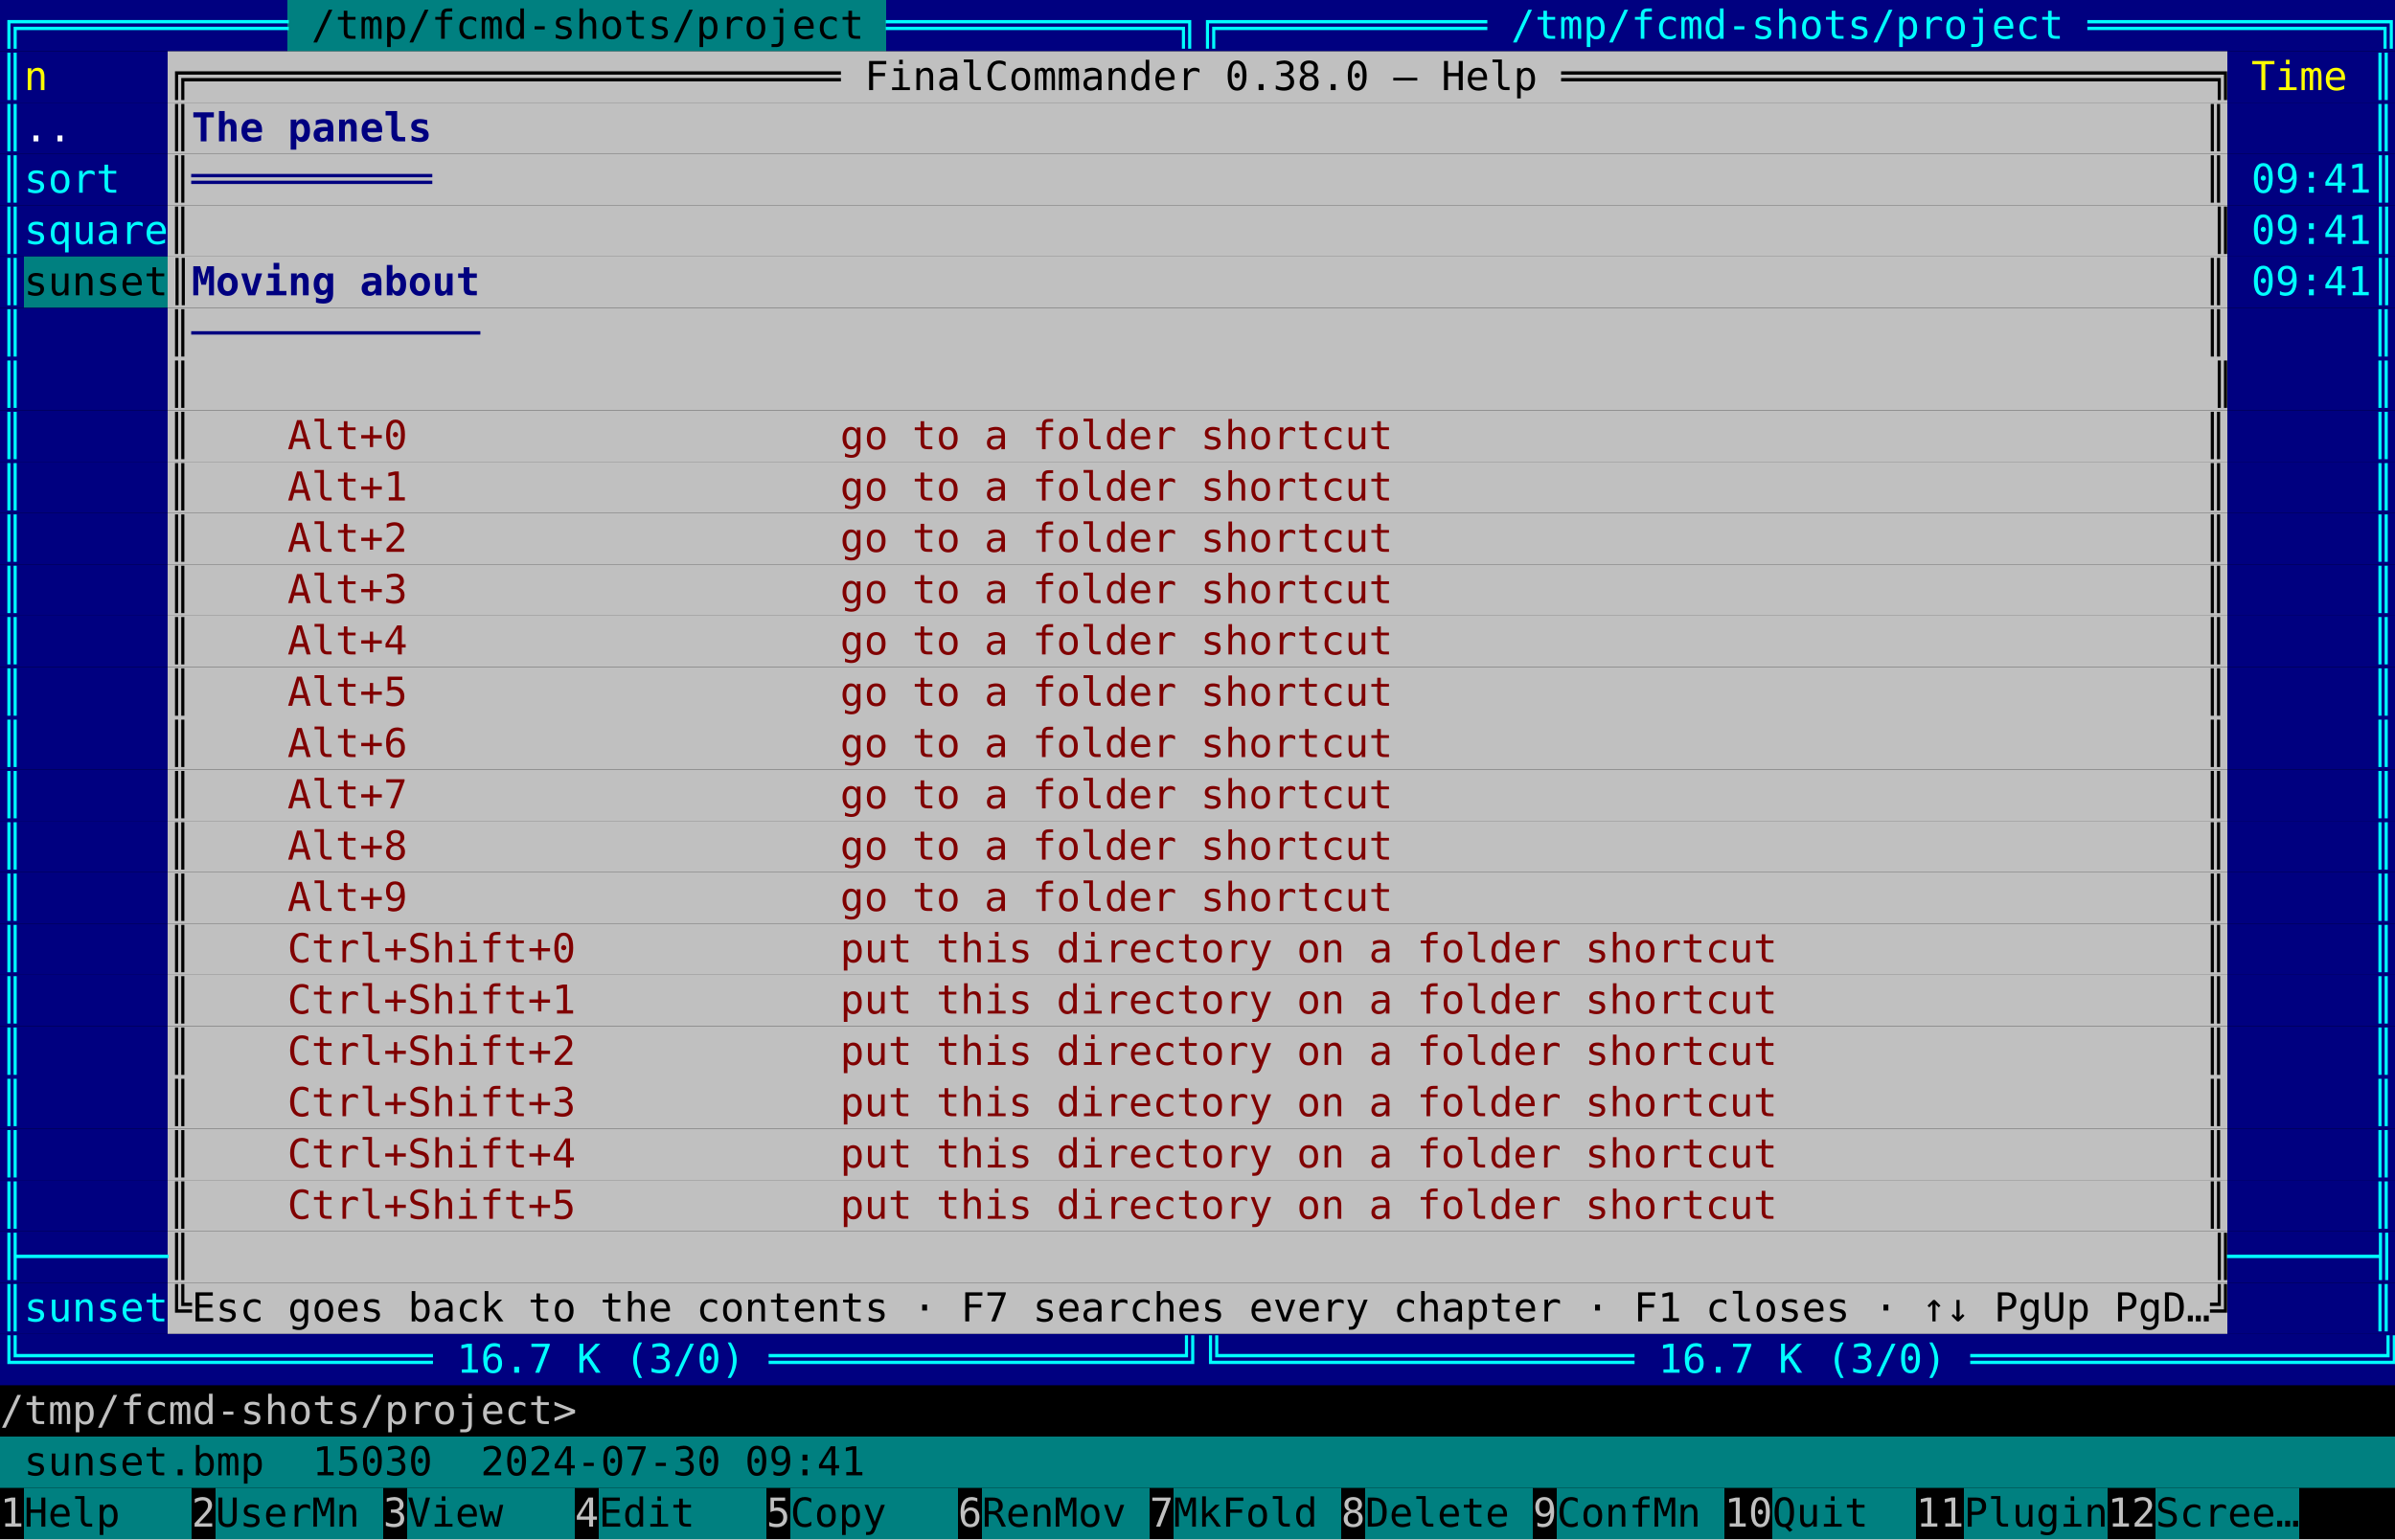
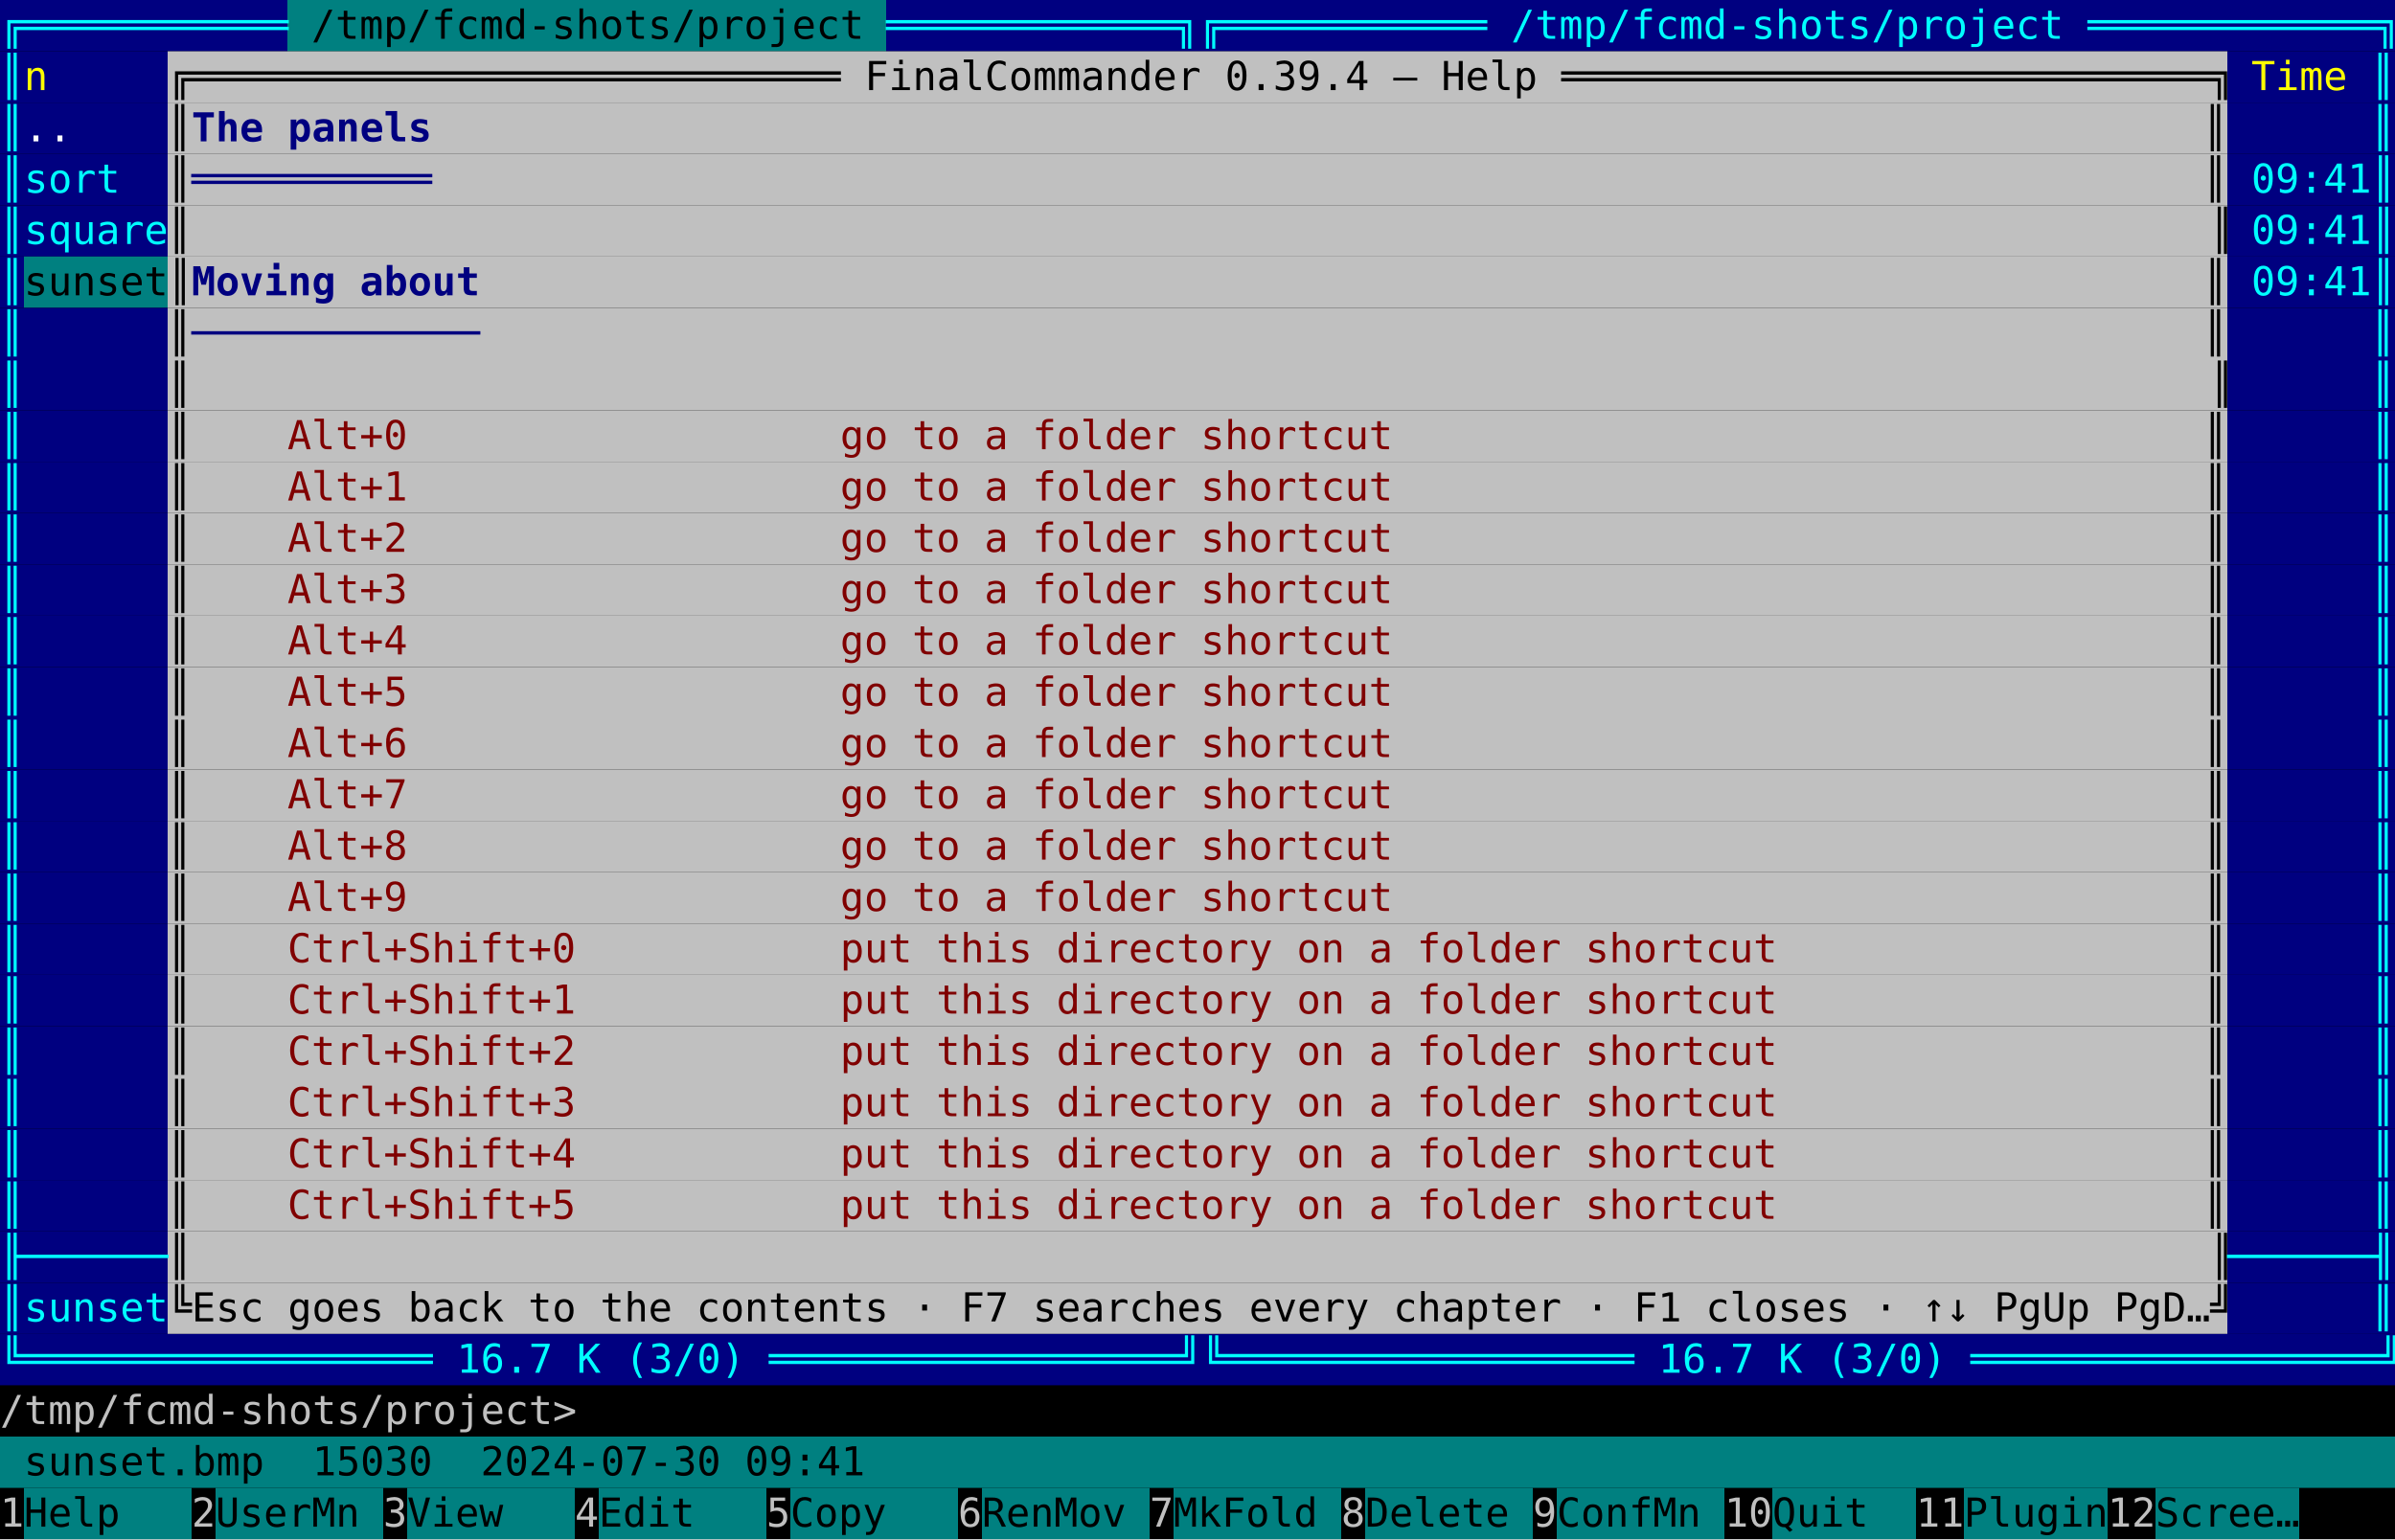
<svg xmlns="http://www.w3.org/2000/svg" viewBox="0 0 840 540" width="840" height="540" font-family="ui-monospace, 'DejaVu Sans Mono', 'Cascadia Mono', Menlo, Consolas, monospace" font-size="14">
  <rect width="840" height="540" fill="#000000" />
  <rect x="0.0" y="0.0" width="100.8" height="18" fill="#000080" />
  <rect x="100.8" y="0.0" width="210.0" height="18" fill="#008080" />
  <rect x="310.8" y="0.0" width="529.2" height="18" fill="#000080" />
  <text xml:space="preserve" x="0.0 8.4 16.8 25.2 33.6 42.0 50.4 58.8 67.2 75.6 84.0 92.4" y="13.6" fill="#00ffff">╔═══════════</text>
  <text xml:space="preserve" x="109.2 117.6 126.0 134.4 142.8 151.2 159.6 168.0 176.4 184.8 193.2 201.6 210.0 218.4 226.8 235.2 243.6 252.0 260.4 268.8 277.2 285.6 294.0" y="13.6" fill="#000000">/tmp/fcmd-shots/project</text>
  <text xml:space="preserve" x="310.8 319.2 327.6 336.0 344.4 352.8 361.2 369.6 378.0 386.4 394.8 403.2 411.6 420.0 428.4 436.8 445.2 453.6 462.0 470.4 478.8 487.2 495.6 504.0 512.4 520.8 529.2 537.6 546.0 554.4 562.8 571.2 579.6 588.0 596.4 604.8 613.2 621.6 630.0 638.4 646.8 655.2 663.6 672.0 680.4 688.8 697.2 705.6 714.0 722.4 730.8 739.2 747.6 756.0 764.4 772.8 781.2 789.6 798.0 806.4 814.8 823.2 831.6" y="13.6" fill="#00ffff">════════════╗╔═══════════ /tmp/fcmd-shots/project ════════════╗</text>
  <rect x="0.0" y="18.0" width="58.8" height="18" fill="#000080" />
  <rect x="58.8" y="18.0" width="722.4" height="18" fill="#c0c0c0" />
  <rect x="781.2" y="18.0" width="58.8" height="18" fill="#000080" />
  <text xml:space="preserve" x="0.0" y="31.6" fill="#00ffff">║</text>
  <text xml:space="preserve" x="8.4" y="31.6" fill="#ffff00">n</text>
-   <text xml:space="preserve" x="58.8 67.2 75.6 84.0 92.4 100.8 109.2 117.6 126.0 134.4 142.8 151.2 159.6 168.0 176.4 184.8 193.2 201.6 210.0 218.4 226.8 235.2 243.6 252.0 260.4 268.8 277.2 285.6 294.0 302.4 310.8 319.2 327.6 336.0 344.4 352.8 361.2 369.6 378.0 386.4 394.8 403.2 411.6 420.0 428.4 436.8 445.2 453.6 462.0 470.4 478.8 487.2 495.6 504.0 512.4 520.8 529.2 537.6 546.0 554.4 562.8 571.2 579.6 588.0 596.4 604.8 613.2 621.6 630.0 638.4 646.8 655.2 663.6 672.0 680.4 688.8 697.2 705.6 714.0 722.4 730.8 739.2 747.6 756.0 764.4 772.8" y="31.6" fill="#000000">╔═══════════════════════════ FinalCommander 0.38.0 — Help ═══════════════════════════╗</text>
+   <text xml:space="preserve" x="58.8 67.2 75.6 84.0 92.4 100.8 109.2 117.6 126.0 134.4 142.8 151.2 159.6 168.0 176.4 184.8 193.2 201.6 210.0 218.4 226.8 235.2 243.6 252.0 260.4 268.8 277.2 285.6 294.0 302.4 310.8 319.2 327.6 336.0 344.4 352.8 361.2 369.6 378.0 386.4 394.8 403.2 411.6 420.0 428.4 436.8 445.2 453.6 462.0 470.4 478.8 487.2 495.6 504.0 512.4 520.8 529.2 537.6 546.0 554.4 562.8 571.2 579.6 588.0 596.4 604.8 613.2 621.6 630.0 638.4 646.8 655.2 663.6 672.0 680.4 688.8 697.2 705.6 714.0 722.4 730.8 739.2 747.6 756.0 764.4 772.8" y="31.6" fill="#000000">╔═══════════════════════════ FinalCommander 0.39.4 — Help ═══════════════════════════╗</text>
  <text xml:space="preserve" x="789.6 798.0 806.4 814.8" y="31.6" fill="#ffff00">Time</text>
  <text xml:space="preserve" x="831.6" y="31.6" fill="#00ffff">║</text>
  <rect x="0.0" y="36.0" width="58.8" height="18" fill="#000080" />
  <rect x="58.8" y="36.0" width="722.4" height="18" fill="#c0c0c0" />
  <rect x="781.2" y="36.0" width="58.8" height="18" fill="#000080" />
  <text xml:space="preserve" x="0.0" y="49.6" fill="#00ffff">║</text>
  <text xml:space="preserve" x="8.4 16.8" y="49.6" fill="#ffffff">..</text>
  <text xml:space="preserve" x="58.8" y="49.6" fill="#000000">║</text>
  <text xml:space="preserve" x="67.2 75.6 84.0 92.4 100.8 109.2 117.6 126.0 134.4 142.8" y="49.6" fill="#000080" font-weight="bold">The panels</text>
  <text xml:space="preserve" x="772.8" y="49.6" fill="#000000">║</text>
  <text xml:space="preserve" x="831.6" y="49.6" fill="#00ffff">║</text>
  <rect x="0.0" y="54.0" width="58.8" height="18" fill="#000080" />
  <rect x="58.8" y="54.0" width="722.4" height="18" fill="#c0c0c0" />
  <rect x="781.2" y="54.0" width="58.8" height="18" fill="#000080" />
  <text xml:space="preserve" x="0.0 8.4 16.8 25.2 33.6" y="67.6" fill="#00ffff">║sort</text>
  <text xml:space="preserve" x="58.8" y="67.6" fill="#000000">║</text>
  <text xml:space="preserve" x="67.2 75.6 84.0 92.4 100.8 109.2 117.6 126.0 134.4 142.8" y="67.6" fill="#000080" font-weight="bold">══════════</text>
  <text xml:space="preserve" x="772.8" y="67.6" fill="#000000">║</text>
  <text xml:space="preserve" x="789.6 798.0 806.4 814.8 823.2 831.6" y="67.6" fill="#00ffff">09:41║</text>
  <rect x="0.0" y="72.0" width="58.8" height="18" fill="#000080" />
  <rect x="58.8" y="72.0" width="722.4" height="18" fill="#c0c0c0" />
  <rect x="781.2" y="72.0" width="58.8" height="18" fill="#000080" />
  <text xml:space="preserve" x="0.0 8.4 16.8 25.2 33.6 42.0 50.4" y="85.6" fill="#00ffff">║square</text>
  <text xml:space="preserve" x="58.8 67.2 75.6 84.0 92.4 100.8 109.2 117.6 126.0 134.4 142.8 151.2 159.6 168.0 176.4 184.8 193.2 201.6 210.0 218.4 226.8 235.2 243.6 252.0 260.4 268.8 277.2 285.6 294.0 302.4 310.8 319.2 327.6 336.0 344.4 352.8 361.2 369.6 378.0 386.4 394.8 403.2 411.6 420.0 428.4 436.8 445.2 453.6 462.0 470.4 478.8 487.2 495.6 504.0 512.4 520.8 529.2 537.6 546.0 554.4 562.8 571.2 579.6 588.0 596.4 604.8 613.2 621.6 630.0 638.4 646.8 655.2 663.6 672.0 680.4 688.8 697.2 705.6 714.0 722.4 730.8 739.2 747.6 756.0 764.4 772.8" y="85.6" fill="#000000">║                                                                                    ║</text>
  <text xml:space="preserve" x="789.6 798.0 806.4 814.8 823.2 831.6" y="85.6" fill="#00ffff">09:41║</text>
  <rect x="0.0" y="90.0" width="8.4" height="18" fill="#000080" />
  <rect x="8.4" y="90.0" width="50.4" height="18" fill="#008080" />
  <rect x="58.8" y="90.0" width="722.4" height="18" fill="#c0c0c0" />
  <rect x="781.2" y="90.0" width="58.8" height="18" fill="#000080" />
  <text xml:space="preserve" x="0.0" y="103.6" fill="#00ffff">║</text>
  <text xml:space="preserve" x="8.4 16.8 25.2 33.6 42.0 50.4 58.8" y="103.6" fill="#000000">sunset║</text>
  <text xml:space="preserve" x="67.2 75.6 84.0 92.4 100.8 109.2 117.6 126.0 134.4 142.8 151.2 159.6" y="103.6" fill="#000080" font-weight="bold">Moving about</text>
  <text xml:space="preserve" x="772.8" y="103.6" fill="#000000">║</text>
  <text xml:space="preserve" x="789.6 798.0 806.4 814.8 823.2 831.6" y="103.6" fill="#00ffff">09:41║</text>
  <rect x="0.0" y="108.0" width="58.8" height="18" fill="#000080" />
  <rect x="58.8" y="108.0" width="722.4" height="18" fill="#c0c0c0" />
  <rect x="781.2" y="108.0" width="58.8" height="18" fill="#000080" />
  <text xml:space="preserve" x="0.0" y="121.6" fill="#00ffff">║</text>
  <text xml:space="preserve" x="58.8" y="121.6" fill="#000000">║</text>
  <text xml:space="preserve" x="67.2 75.6 84.0 92.4 100.8 109.2 117.6 126.0 134.4 142.8 151.2 159.6" y="121.6" fill="#000080" font-weight="bold">────────────</text>
  <text xml:space="preserve" x="772.8" y="121.6" fill="#000000">║</text>
  <text xml:space="preserve" x="831.6" y="121.6" fill="#00ffff">║</text>
  <rect x="0.0" y="126.0" width="58.8" height="18" fill="#000080" />
  <rect x="58.8" y="126.0" width="722.4" height="18" fill="#c0c0c0" />
  <rect x="781.2" y="126.0" width="58.8" height="18" fill="#000080" />
  <text xml:space="preserve" x="0.0" y="139.6" fill="#00ffff">║</text>
  <text xml:space="preserve" x="58.8 67.2 75.6 84.0 92.4 100.8 109.2 117.6 126.0 134.4 142.8 151.2 159.6 168.0 176.4 184.8 193.2 201.6 210.0 218.4 226.8 235.2 243.6 252.0 260.4 268.8 277.2 285.6 294.0 302.4 310.8 319.2 327.6 336.0 344.4 352.8 361.2 369.6 378.0 386.4 394.8 403.2 411.6 420.0 428.4 436.8 445.2 453.6 462.0 470.4 478.8 487.2 495.6 504.0 512.4 520.8 529.2 537.6 546.0 554.4 562.8 571.2 579.6 588.0 596.4 604.8 613.2 621.6 630.0 638.4 646.8 655.2 663.6 672.0 680.4 688.8 697.2 705.6 714.0 722.4 730.8 739.2 747.6 756.0 764.4 772.8" y="139.6" fill="#000000">║                                                                                    ║</text>
  <text xml:space="preserve" x="831.6" y="139.6" fill="#00ffff">║</text>
  <rect x="0.0" y="144.0" width="58.8" height="18" fill="#000080" />
  <rect x="58.8" y="144.0" width="722.4" height="18" fill="#c0c0c0" />
  <rect x="781.2" y="144.0" width="58.8" height="18" fill="#000080" />
  <text xml:space="preserve" x="0.0" y="157.6" fill="#00ffff">║</text>
  <text xml:space="preserve" x="58.8" y="157.6" fill="#000000">║</text>
  <text xml:space="preserve" x="100.8 109.2 117.6 126.0 134.4 142.8 151.2 159.6 168.0 176.4 184.8 193.2 201.6 210.0 218.4 226.8 235.2 243.6 252.0 260.4 268.8 277.2 285.6 294.0 302.4 310.8 319.2 327.6 336.0 344.4 352.8 361.2 369.6 378.0 386.4 394.8 403.2 411.6 420.0 428.4 436.8 445.2 453.6 462.0 470.4 478.8" y="157.6" fill="#800000">Alt+0                  go to a folder shortcut</text>
  <text xml:space="preserve" x="772.8" y="157.6" fill="#000000">║</text>
  <text xml:space="preserve" x="831.6" y="157.6" fill="#00ffff">║</text>
  <rect x="0.0" y="162.0" width="58.8" height="18" fill="#000080" />
  <rect x="58.8" y="162.0" width="722.4" height="18" fill="#c0c0c0" />
  <rect x="781.2" y="162.0" width="58.8" height="18" fill="#000080" />
  <text xml:space="preserve" x="0.0" y="175.6" fill="#00ffff">║</text>
  <text xml:space="preserve" x="58.8" y="175.6" fill="#000000">║</text>
  <text xml:space="preserve" x="100.8 109.2 117.6 126.0 134.4 142.8 151.2 159.6 168.0 176.4 184.8 193.2 201.6 210.0 218.4 226.8 235.2 243.6 252.0 260.4 268.8 277.2 285.6 294.0 302.4 310.8 319.2 327.6 336.0 344.4 352.8 361.2 369.6 378.0 386.4 394.8 403.2 411.6 420.0 428.4 436.8 445.2 453.6 462.0 470.4 478.8" y="175.6" fill="#800000">Alt+1                  go to a folder shortcut</text>
  <text xml:space="preserve" x="772.8" y="175.6" fill="#000000">║</text>
  <text xml:space="preserve" x="831.6" y="175.6" fill="#00ffff">║</text>
  <rect x="0.0" y="180.0" width="58.8" height="18" fill="#000080" />
  <rect x="58.8" y="180.0" width="722.4" height="18" fill="#c0c0c0" />
  <rect x="781.2" y="180.0" width="58.8" height="18" fill="#000080" />
  <text xml:space="preserve" x="0.0" y="193.6" fill="#00ffff">║</text>
  <text xml:space="preserve" x="58.8" y="193.6" fill="#000000">║</text>
  <text xml:space="preserve" x="100.8 109.2 117.6 126.0 134.4 142.8 151.2 159.6 168.0 176.4 184.8 193.2 201.6 210.0 218.4 226.8 235.2 243.6 252.0 260.4 268.8 277.2 285.6 294.0 302.4 310.8 319.2 327.6 336.0 344.4 352.8 361.2 369.6 378.0 386.4 394.8 403.2 411.6 420.0 428.4 436.8 445.2 453.6 462.0 470.4 478.8" y="193.6" fill="#800000">Alt+2                  go to a folder shortcut</text>
  <text xml:space="preserve" x="772.8" y="193.6" fill="#000000">║</text>
  <text xml:space="preserve" x="831.6" y="193.6" fill="#00ffff">║</text>
  <rect x="0.0" y="198.0" width="58.8" height="18" fill="#000080" />
  <rect x="58.8" y="198.0" width="722.4" height="18" fill="#c0c0c0" />
  <rect x="781.2" y="198.0" width="58.8" height="18" fill="#000080" />
  <text xml:space="preserve" x="0.0" y="211.6" fill="#00ffff">║</text>
  <text xml:space="preserve" x="58.8" y="211.6" fill="#000000">║</text>
  <text xml:space="preserve" x="100.8 109.2 117.6 126.0 134.4 142.8 151.2 159.6 168.0 176.4 184.8 193.2 201.6 210.0 218.4 226.8 235.2 243.6 252.0 260.4 268.8 277.2 285.6 294.0 302.4 310.8 319.2 327.6 336.0 344.4 352.8 361.2 369.6 378.0 386.4 394.8 403.2 411.6 420.0 428.4 436.8 445.2 453.6 462.0 470.4 478.8" y="211.6" fill="#800000">Alt+3                  go to a folder shortcut</text>
  <text xml:space="preserve" x="772.8" y="211.6" fill="#000000">║</text>
  <text xml:space="preserve" x="831.6" y="211.6" fill="#00ffff">║</text>
  <rect x="0.0" y="216.0" width="58.8" height="18" fill="#000080" />
  <rect x="58.8" y="216.0" width="722.4" height="18" fill="#c0c0c0" />
  <rect x="781.2" y="216.0" width="58.8" height="18" fill="#000080" />
  <text xml:space="preserve" x="0.0" y="229.6" fill="#00ffff">║</text>
  <text xml:space="preserve" x="58.8" y="229.6" fill="#000000">║</text>
  <text xml:space="preserve" x="100.8 109.2 117.6 126.0 134.4 142.8 151.2 159.6 168.0 176.4 184.8 193.2 201.6 210.0 218.4 226.8 235.2 243.6 252.0 260.4 268.8 277.2 285.6 294.0 302.4 310.8 319.2 327.6 336.0 344.4 352.8 361.2 369.6 378.0 386.4 394.8 403.2 411.6 420.0 428.4 436.8 445.2 453.6 462.0 470.4 478.8" y="229.6" fill="#800000">Alt+4                  go to a folder shortcut</text>
  <text xml:space="preserve" x="772.8" y="229.6" fill="#000000">║</text>
  <text xml:space="preserve" x="831.6" y="229.6" fill="#00ffff">║</text>
  <rect x="0.0" y="234.0" width="58.8" height="18" fill="#000080" />
  <rect x="58.8" y="234.0" width="722.4" height="18" fill="#c0c0c0" />
  <rect x="781.2" y="234.0" width="58.8" height="18" fill="#000080" />
  <text xml:space="preserve" x="0.0" y="247.6" fill="#00ffff">║</text>
  <text xml:space="preserve" x="58.8" y="247.6" fill="#000000">║</text>
  <text xml:space="preserve" x="100.8 109.2 117.6 126.0 134.4 142.8 151.2 159.6 168.0 176.4 184.8 193.2 201.6 210.0 218.4 226.8 235.2 243.6 252.0 260.4 268.8 277.2 285.6 294.0 302.4 310.8 319.2 327.6 336.0 344.4 352.8 361.2 369.6 378.0 386.4 394.8 403.2 411.6 420.0 428.4 436.8 445.2 453.6 462.0 470.4 478.8" y="247.6" fill="#800000">Alt+5                  go to a folder shortcut</text>
  <text xml:space="preserve" x="772.8" y="247.6" fill="#000000">║</text>
  <text xml:space="preserve" x="831.6" y="247.6" fill="#00ffff">║</text>
  <rect x="0.0" y="252.0" width="58.8" height="18" fill="#000080" />
  <rect x="58.8" y="252.0" width="722.4" height="18" fill="#c0c0c0" />
  <rect x="781.2" y="252.0" width="58.8" height="18" fill="#000080" />
  <text xml:space="preserve" x="0.0" y="265.6" fill="#00ffff">║</text>
  <text xml:space="preserve" x="58.8" y="265.6" fill="#000000">║</text>
  <text xml:space="preserve" x="100.8 109.2 117.6 126.0 134.4 142.8 151.2 159.6 168.0 176.4 184.8 193.2 201.6 210.0 218.4 226.8 235.2 243.6 252.0 260.4 268.8 277.2 285.6 294.0 302.4 310.8 319.2 327.6 336.0 344.4 352.8 361.2 369.6 378.0 386.4 394.8 403.2 411.6 420.0 428.4 436.8 445.2 453.6 462.0 470.4 478.8" y="265.6" fill="#800000">Alt+6                  go to a folder shortcut</text>
  <text xml:space="preserve" x="772.8" y="265.6" fill="#000000">║</text>
  <text xml:space="preserve" x="831.6" y="265.6" fill="#00ffff">║</text>
  <rect x="0.0" y="270.0" width="58.8" height="18" fill="#000080" />
  <rect x="58.8" y="270.0" width="722.4" height="18" fill="#c0c0c0" />
  <rect x="781.2" y="270.0" width="58.8" height="18" fill="#000080" />
  <text xml:space="preserve" x="0.0" y="283.6" fill="#00ffff">║</text>
  <text xml:space="preserve" x="58.8" y="283.6" fill="#000000">║</text>
  <text xml:space="preserve" x="100.8 109.2 117.6 126.0 134.4 142.8 151.2 159.6 168.0 176.4 184.8 193.2 201.6 210.0 218.4 226.8 235.2 243.6 252.0 260.4 268.8 277.2 285.6 294.0 302.4 310.8 319.2 327.6 336.0 344.4 352.8 361.2 369.6 378.0 386.4 394.8 403.2 411.6 420.0 428.4 436.8 445.2 453.6 462.0 470.4 478.8" y="283.6" fill="#800000">Alt+7                  go to a folder shortcut</text>
  <text xml:space="preserve" x="772.8" y="283.6" fill="#000000">║</text>
  <text xml:space="preserve" x="831.6" y="283.6" fill="#00ffff">║</text>
  <rect x="0.0" y="288.0" width="58.8" height="18" fill="#000080" />
  <rect x="58.8" y="288.0" width="722.4" height="18" fill="#c0c0c0" />
  <rect x="781.2" y="288.0" width="58.8" height="18" fill="#000080" />
  <text xml:space="preserve" x="0.0" y="301.6" fill="#00ffff">║</text>
  <text xml:space="preserve" x="58.8" y="301.6" fill="#000000">║</text>
  <text xml:space="preserve" x="100.8 109.2 117.6 126.0 134.4 142.8 151.2 159.6 168.0 176.4 184.8 193.2 201.6 210.0 218.4 226.8 235.2 243.6 252.0 260.4 268.8 277.2 285.6 294.0 302.4 310.8 319.2 327.6 336.0 344.4 352.8 361.2 369.6 378.0 386.4 394.8 403.2 411.6 420.0 428.4 436.8 445.2 453.6 462.0 470.4 478.8" y="301.6" fill="#800000">Alt+8                  go to a folder shortcut</text>
  <text xml:space="preserve" x="772.8" y="301.6" fill="#000000">║</text>
  <text xml:space="preserve" x="831.6" y="301.6" fill="#00ffff">║</text>
  <rect x="0.0" y="306.0" width="58.8" height="18" fill="#000080" />
  <rect x="58.8" y="306.0" width="722.4" height="18" fill="#c0c0c0" />
  <rect x="781.2" y="306.0" width="58.8" height="18" fill="#000080" />
  <text xml:space="preserve" x="0.0" y="319.6" fill="#00ffff">║</text>
  <text xml:space="preserve" x="58.8" y="319.6" fill="#000000">║</text>
  <text xml:space="preserve" x="100.8 109.2 117.6 126.0 134.4 142.8 151.2 159.6 168.0 176.4 184.8 193.2 201.6 210.0 218.4 226.8 235.2 243.6 252.0 260.4 268.8 277.2 285.6 294.0 302.4 310.8 319.2 327.6 336.0 344.4 352.8 361.2 369.6 378.0 386.4 394.8 403.2 411.6 420.0 428.4 436.8 445.2 453.6 462.0 470.4 478.8" y="319.6" fill="#800000">Alt+9                  go to a folder shortcut</text>
  <text xml:space="preserve" x="772.8" y="319.6" fill="#000000">║</text>
  <text xml:space="preserve" x="831.6" y="319.6" fill="#00ffff">║</text>
  <rect x="0.0" y="324.0" width="58.8" height="18" fill="#000080" />
  <rect x="58.8" y="324.0" width="722.4" height="18" fill="#c0c0c0" />
  <rect x="781.2" y="324.0" width="58.8" height="18" fill="#000080" />
  <text xml:space="preserve" x="0.0" y="337.6" fill="#00ffff">║</text>
  <text xml:space="preserve" x="58.8" y="337.6" fill="#000000">║</text>
  <text xml:space="preserve" x="100.8 109.2 117.6 126.0 134.4 142.8 151.2 159.6 168.0 176.4 184.8 193.2 201.6 210.0 218.4 226.8 235.2 243.6 252.0 260.4 268.8 277.2 285.6 294.0 302.4 310.8 319.2 327.6 336.0 344.4 352.8 361.2 369.6 378.0 386.4 394.8 403.2 411.6 420.0 428.4 436.8 445.2 453.6 462.0 470.4 478.8 487.2 495.6 504.0 512.4 520.8 529.2 537.6 546.0 554.4 562.8 571.2 579.6 588.0 596.4 604.8 613.2" y="337.6" fill="#800000">Ctrl+Shift+0           put this directory on a folder shortcut</text>
  <text xml:space="preserve" x="772.8" y="337.6" fill="#000000">║</text>
  <text xml:space="preserve" x="831.6" y="337.6" fill="#00ffff">║</text>
  <rect x="0.0" y="342.0" width="58.8" height="18" fill="#000080" />
  <rect x="58.8" y="342.0" width="722.4" height="18" fill="#c0c0c0" />
  <rect x="781.2" y="342.0" width="58.8" height="18" fill="#000080" />
  <text xml:space="preserve" x="0.0" y="355.6" fill="#00ffff">║</text>
  <text xml:space="preserve" x="58.8" y="355.6" fill="#000000">║</text>
  <text xml:space="preserve" x="100.8 109.2 117.6 126.0 134.4 142.8 151.2 159.6 168.0 176.4 184.8 193.2 201.6 210.0 218.4 226.8 235.2 243.6 252.0 260.4 268.8 277.2 285.6 294.0 302.4 310.8 319.2 327.6 336.0 344.4 352.8 361.2 369.6 378.0 386.4 394.8 403.2 411.6 420.0 428.4 436.8 445.2 453.6 462.0 470.4 478.8 487.2 495.6 504.0 512.4 520.8 529.2 537.6 546.0 554.4 562.8 571.2 579.6 588.0 596.4 604.8 613.2" y="355.6" fill="#800000">Ctrl+Shift+1           put this directory on a folder shortcut</text>
  <text xml:space="preserve" x="772.8" y="355.6" fill="#000000">║</text>
  <text xml:space="preserve" x="831.6" y="355.6" fill="#00ffff">║</text>
  <rect x="0.0" y="360.0" width="58.8" height="18" fill="#000080" />
  <rect x="58.8" y="360.0" width="722.4" height="18" fill="#c0c0c0" />
  <rect x="781.2" y="360.0" width="58.8" height="18" fill="#000080" />
  <text xml:space="preserve" x="0.0" y="373.6" fill="#00ffff">║</text>
  <text xml:space="preserve" x="58.8" y="373.6" fill="#000000">║</text>
  <text xml:space="preserve" x="100.8 109.2 117.6 126.0 134.4 142.8 151.2 159.6 168.0 176.4 184.8 193.2 201.6 210.0 218.4 226.8 235.2 243.6 252.0 260.4 268.8 277.2 285.6 294.0 302.4 310.8 319.2 327.6 336.0 344.4 352.8 361.2 369.6 378.0 386.4 394.8 403.2 411.6 420.0 428.4 436.8 445.2 453.6 462.0 470.4 478.8 487.2 495.6 504.0 512.4 520.8 529.2 537.6 546.0 554.4 562.8 571.2 579.6 588.0 596.4 604.8 613.2" y="373.6" fill="#800000">Ctrl+Shift+2           put this directory on a folder shortcut</text>
  <text xml:space="preserve" x="772.8" y="373.6" fill="#000000">║</text>
  <text xml:space="preserve" x="831.6" y="373.6" fill="#00ffff">║</text>
  <rect x="0.0" y="378.0" width="58.8" height="18" fill="#000080" />
  <rect x="58.8" y="378.0" width="722.4" height="18" fill="#c0c0c0" />
  <rect x="781.2" y="378.0" width="58.8" height="18" fill="#000080" />
  <text xml:space="preserve" x="0.0" y="391.6" fill="#00ffff">║</text>
  <text xml:space="preserve" x="58.8" y="391.6" fill="#000000">║</text>
  <text xml:space="preserve" x="100.8 109.2 117.6 126.0 134.4 142.8 151.2 159.6 168.0 176.4 184.8 193.2 201.6 210.0 218.4 226.8 235.2 243.6 252.0 260.4 268.8 277.2 285.6 294.0 302.4 310.8 319.2 327.6 336.0 344.4 352.8 361.2 369.6 378.0 386.4 394.8 403.2 411.6 420.0 428.4 436.8 445.2 453.6 462.0 470.4 478.8 487.2 495.6 504.0 512.4 520.8 529.2 537.6 546.0 554.4 562.8 571.2 579.6 588.0 596.4 604.8 613.2" y="391.6" fill="#800000">Ctrl+Shift+3           put this directory on a folder shortcut</text>
  <text xml:space="preserve" x="772.8" y="391.6" fill="#000000">║</text>
  <text xml:space="preserve" x="831.6" y="391.6" fill="#00ffff">║</text>
  <rect x="0.0" y="396.0" width="58.8" height="18" fill="#000080" />
  <rect x="58.8" y="396.0" width="722.4" height="18" fill="#c0c0c0" />
  <rect x="781.2" y="396.0" width="58.8" height="18" fill="#000080" />
  <text xml:space="preserve" x="0.0" y="409.6" fill="#00ffff">║</text>
  <text xml:space="preserve" x="58.8" y="409.6" fill="#000000">║</text>
  <text xml:space="preserve" x="100.8 109.2 117.6 126.0 134.4 142.8 151.2 159.6 168.0 176.4 184.8 193.2 201.6 210.0 218.4 226.8 235.2 243.6 252.0 260.4 268.8 277.2 285.6 294.0 302.4 310.8 319.2 327.6 336.0 344.4 352.8 361.2 369.6 378.0 386.4 394.8 403.2 411.6 420.0 428.4 436.8 445.2 453.6 462.0 470.4 478.8 487.2 495.6 504.0 512.4 520.8 529.2 537.6 546.0 554.4 562.8 571.2 579.6 588.0 596.4 604.8 613.2" y="409.6" fill="#800000">Ctrl+Shift+4           put this directory on a folder shortcut</text>
  <text xml:space="preserve" x="772.8" y="409.6" fill="#000000">║</text>
  <text xml:space="preserve" x="831.6" y="409.6" fill="#00ffff">║</text>
  <rect x="0.0" y="414.0" width="58.8" height="18" fill="#000080" />
  <rect x="58.8" y="414.0" width="722.4" height="18" fill="#c0c0c0" />
  <rect x="781.2" y="414.0" width="58.8" height="18" fill="#000080" />
  <text xml:space="preserve" x="0.0" y="427.6" fill="#00ffff">║</text>
  <text xml:space="preserve" x="58.8" y="427.6" fill="#000000">║</text>
  <text xml:space="preserve" x="100.8 109.2 117.6 126.0 134.4 142.8 151.2 159.6 168.0 176.4 184.8 193.2 201.6 210.0 218.4 226.8 235.2 243.6 252.0 260.4 268.8 277.2 285.6 294.0 302.4 310.8 319.2 327.6 336.0 344.4 352.8 361.2 369.6 378.0 386.4 394.8 403.2 411.6 420.0 428.4 436.8 445.2 453.6 462.0 470.4 478.8 487.2 495.6 504.0 512.4 520.8 529.2 537.6 546.0 554.4 562.8 571.2 579.6 588.0 596.4 604.8 613.2" y="427.6" fill="#800000">Ctrl+Shift+5           put this directory on a folder shortcut</text>
  <text xml:space="preserve" x="772.8" y="427.6" fill="#000000">║</text>
  <text xml:space="preserve" x="831.6" y="427.6" fill="#00ffff">║</text>
  <rect x="0.0" y="432.0" width="58.8" height="18" fill="#000080" />
  <rect x="58.8" y="432.0" width="722.4" height="18" fill="#c0c0c0" />
  <rect x="781.2" y="432.0" width="58.8" height="18" fill="#000080" />
  <text xml:space="preserve" x="0.0 8.4 16.8 25.2 33.6 42.0 50.4" y="445.6" fill="#00ffff">╟──────</text>
  <text xml:space="preserve" x="58.8 67.2 75.6 84.0 92.4 100.8 109.2 117.6 126.0 134.4 142.8 151.2 159.6 168.0 176.4 184.8 193.2 201.6 210.0 218.4 226.8 235.2 243.6 252.0 260.4 268.8 277.2 285.6 294.0 302.4 310.8 319.2 327.6 336.0 344.4 352.8 361.2 369.6 378.0 386.4 394.8 403.2 411.6 420.0 428.4 436.8 445.2 453.6 462.0 470.4 478.8 487.2 495.6 504.0 512.4 520.8 529.2 537.6 546.0 554.4 562.8 571.2 579.6 588.0 596.4 604.8 613.2 621.6 630.0 638.4 646.8 655.2 663.6 672.0 680.4 688.8 697.2 705.6 714.0 722.4 730.8 739.2 747.6 756.0 764.4 772.8" y="445.6" fill="#000000">║                                                                                    ║</text>
  <text xml:space="preserve" x="781.2 789.6 798.0 806.4 814.8 823.2 831.6" y="445.6" fill="#00ffff">──────╢</text>
  <rect x="0.0" y="450.0" width="58.8" height="18" fill="#000080" />
  <rect x="58.8" y="450.0" width="722.4" height="18" fill="#c0c0c0" />
  <rect x="781.2" y="450.0" width="58.8" height="18" fill="#000080" />
  <text xml:space="preserve" x="0.0 8.4 16.8 25.2 33.6 42.0 50.4" y="463.6" fill="#00ffff">║sunset</text>
  <text xml:space="preserve" x="58.8 67.2 75.6 84.0 92.4 100.8 109.2 117.6 126.0 134.4 142.8 151.2 159.6 168.0 176.4 184.8 193.2 201.6 210.0 218.4 226.8 235.2 243.6 252.0 260.4 268.8 277.2 285.6 294.0 302.4 310.8 319.2 327.6 336.0 344.4 352.8 361.2 369.6 378.0 386.4 394.8 403.2 411.6 420.0 428.4 436.8 445.2 453.6 462.0 470.4 478.8 487.2 495.6 504.0 512.4 520.8 529.2 537.6 546.0 554.4 562.8 571.2 579.6 588.0 596.4 604.8 613.2 621.6 630.0 638.4 646.8 655.2 663.6 672.0 680.4 688.8 697.2 705.6 714.0 722.4 730.8 739.2 747.6 756.0 764.4 772.8" y="463.6" fill="#000000">╚Esc goes back to the contents · F7 searches every chapter · F1 closes · ↑↓ PgUp PgD…╝</text>
  <text xml:space="preserve" x="831.6" y="463.6" fill="#00ffff">║</text>
  <rect x="0.0" y="468.0" width="840.0" height="18" fill="#000080" />
  <text xml:space="preserve" x="0.0 8.4 16.8 25.2 33.6 42.0 50.4 58.8 67.2 75.6 84.0 92.4 100.8 109.2 117.6 126.0 134.4 142.8 151.2 159.6 168.0 176.4 184.8 193.2 201.6 210.0 218.4 226.8 235.2 243.6 252.0 260.4 268.8 277.2 285.6 294.0 302.4 310.8 319.2 327.6 336.0 344.4 352.8 361.2 369.6 378.0 386.4 394.8 403.2 411.6 420.0 428.4 436.8 445.2 453.6 462.0 470.4 478.8 487.2 495.6 504.0 512.4 520.8 529.2 537.6 546.0 554.4 562.8 571.2 579.6 588.0 596.4 604.8 613.2 621.6 630.0 638.4 646.8 655.2 663.6 672.0 680.4 688.8 697.2 705.6 714.0 722.4 730.8 739.2 747.6 756.0 764.4 772.8 781.2 789.6 798.0 806.4 814.8 823.2 831.6" y="481.6" fill="#00ffff">╚═════════════════ 16.7 K (3/0) ═════════════════╝╚═════════════════ 16.7 K (3/0) ═════════════════╝</text>
  <text xml:space="preserve" x="0.0 8.4 16.8 25.2 33.6 42.0 50.4 58.8 67.2 75.6 84.0 92.4 100.8 109.2 117.6 126.0 134.4 142.8 151.2 159.6 168.0 176.4 184.8 193.2" y="499.6" fill="#c0c0c0">/tmp/fcmd-shots/project&gt;</text>
  <rect x="0.0" y="504.0" width="840.0" height="18" fill="#008080" />
  <text xml:space="preserve" x="8.4 16.8 25.2 33.6 42.0 50.4 58.8 67.2 75.6 84.0 92.4 100.8 109.2 117.6 126.0 134.4 142.8 151.2 159.6 168.0 176.4 184.8 193.2 201.6 210.0 218.4 226.8 235.2 243.6 252.0 260.4 268.8 277.2 285.6 294.0" y="517.6" fill="#000000">sunset.bmp  15030  2024-07-30 09:41</text>
  <rect x="8.4" y="522.0" width="58.8" height="18" fill="#008080" />
  <rect x="75.6" y="522.0" width="58.8" height="18" fill="#008080" />
  <rect x="142.8" y="522.0" width="58.8" height="18" fill="#008080" />
  <rect x="210.0" y="522.0" width="58.8" height="18" fill="#008080" />
  <rect x="277.2" y="522.0" width="58.8" height="18" fill="#008080" />
  <rect x="344.4" y="522.0" width="58.8" height="18" fill="#008080" />
  <rect x="411.6" y="522.0" width="58.8" height="18" fill="#008080" />
  <rect x="478.8" y="522.0" width="58.8" height="18" fill="#008080" />
  <rect x="546.0" y="522.0" width="58.8" height="18" fill="#008080" />
  <rect x="621.6" y="522.0" width="50.4" height="18" fill="#008080" />
  <rect x="688.8" y="522.0" width="50.4" height="18" fill="#008080" />
  <rect x="756.0" y="522.0" width="50.4" height="18" fill="#008080" />
  <text xml:space="preserve" x="0.0" y="535.6" fill="#c0c0c0">1</text>
  <text xml:space="preserve" x="8.4 16.8 25.2 33.6" y="535.6" fill="#000000">Help</text>
  <text xml:space="preserve" x="67.2" y="535.6" fill="#c0c0c0">2</text>
  <text xml:space="preserve" x="75.6 84.0 92.4 100.8 109.2 117.6" y="535.6" fill="#000000">UserMn</text>
  <text xml:space="preserve" x="134.4" y="535.6" fill="#c0c0c0">3</text>
  <text xml:space="preserve" x="142.8 151.2 159.6 168.0" y="535.6" fill="#000000">View</text>
  <text xml:space="preserve" x="201.6" y="535.6" fill="#c0c0c0">4</text>
  <text xml:space="preserve" x="210.0 218.4 226.8 235.2" y="535.6" fill="#000000">Edit</text>
  <text xml:space="preserve" x="268.8" y="535.6" fill="#c0c0c0">5</text>
  <text xml:space="preserve" x="277.2 285.6 294.0 302.4" y="535.6" fill="#000000">Copy</text>
  <text xml:space="preserve" x="336.0" y="535.6" fill="#c0c0c0">6</text>
  <text xml:space="preserve" x="344.4 352.8 361.2 369.6 378.0 386.4" y="535.6" fill="#000000">RenMov</text>
  <text xml:space="preserve" x="403.2" y="535.6" fill="#c0c0c0">7</text>
  <text xml:space="preserve" x="411.6 420.0 428.4 436.8 445.2 453.6" y="535.6" fill="#000000">MkFold</text>
  <text xml:space="preserve" x="470.4" y="535.6" fill="#c0c0c0">8</text>
  <text xml:space="preserve" x="478.8 487.2 495.6 504.0 512.4 520.8" y="535.6" fill="#000000">Delete</text>
  <text xml:space="preserve" x="537.6" y="535.6" fill="#c0c0c0">9</text>
  <text xml:space="preserve" x="546.0 554.4 562.8 571.2 579.6 588.0" y="535.6" fill="#000000">ConfMn</text>
  <text xml:space="preserve" x="604.8 613.2" y="535.6" fill="#c0c0c0">10</text>
  <text xml:space="preserve" x="621.6 630.0 638.4 646.8" y="535.6" fill="#000000">Quit</text>
  <text xml:space="preserve" x="672.0 680.4" y="535.6" fill="#c0c0c0">11</text>
  <text xml:space="preserve" x="688.8 697.2 705.6 714.0 722.4 730.8" y="535.6" fill="#000000">Plugin</text>
  <text xml:space="preserve" x="739.2 747.6" y="535.6" fill="#c0c0c0">12</text>
  <text xml:space="preserve" x="756.0 764.4 772.8 781.2 789.6 798.0" y="535.6" fill="#000000">Scree…</text>
</svg>
